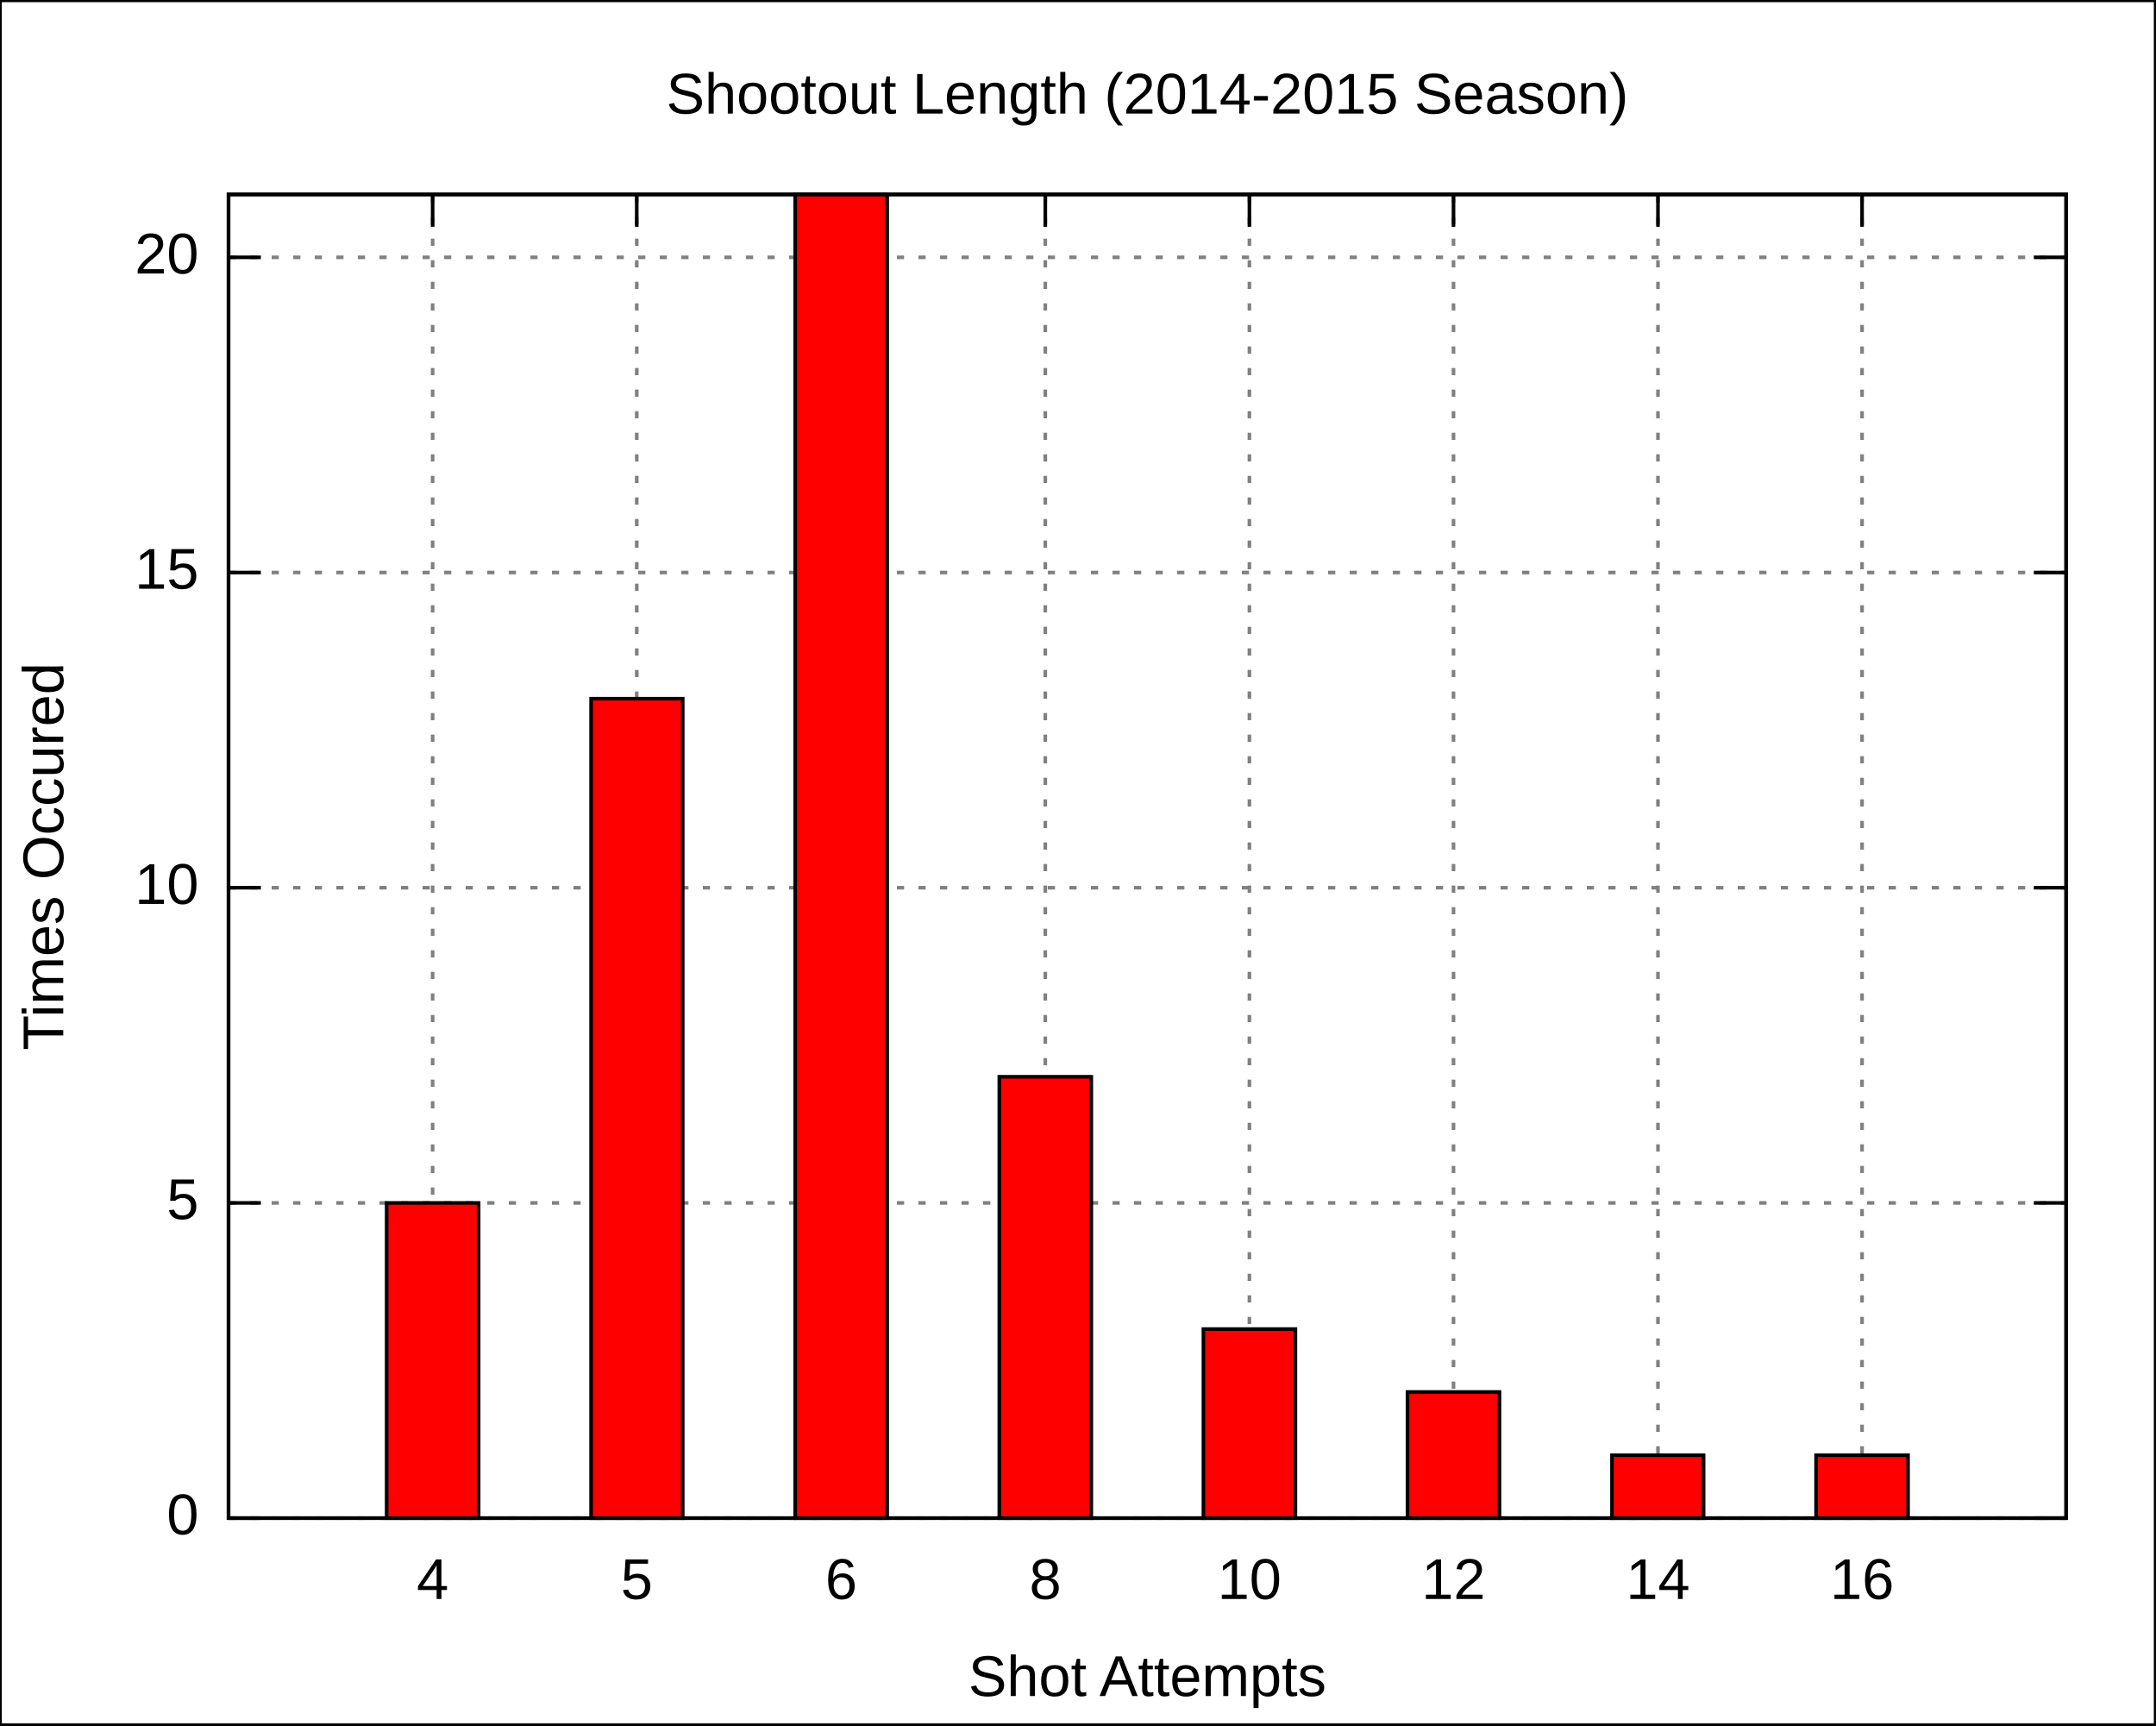
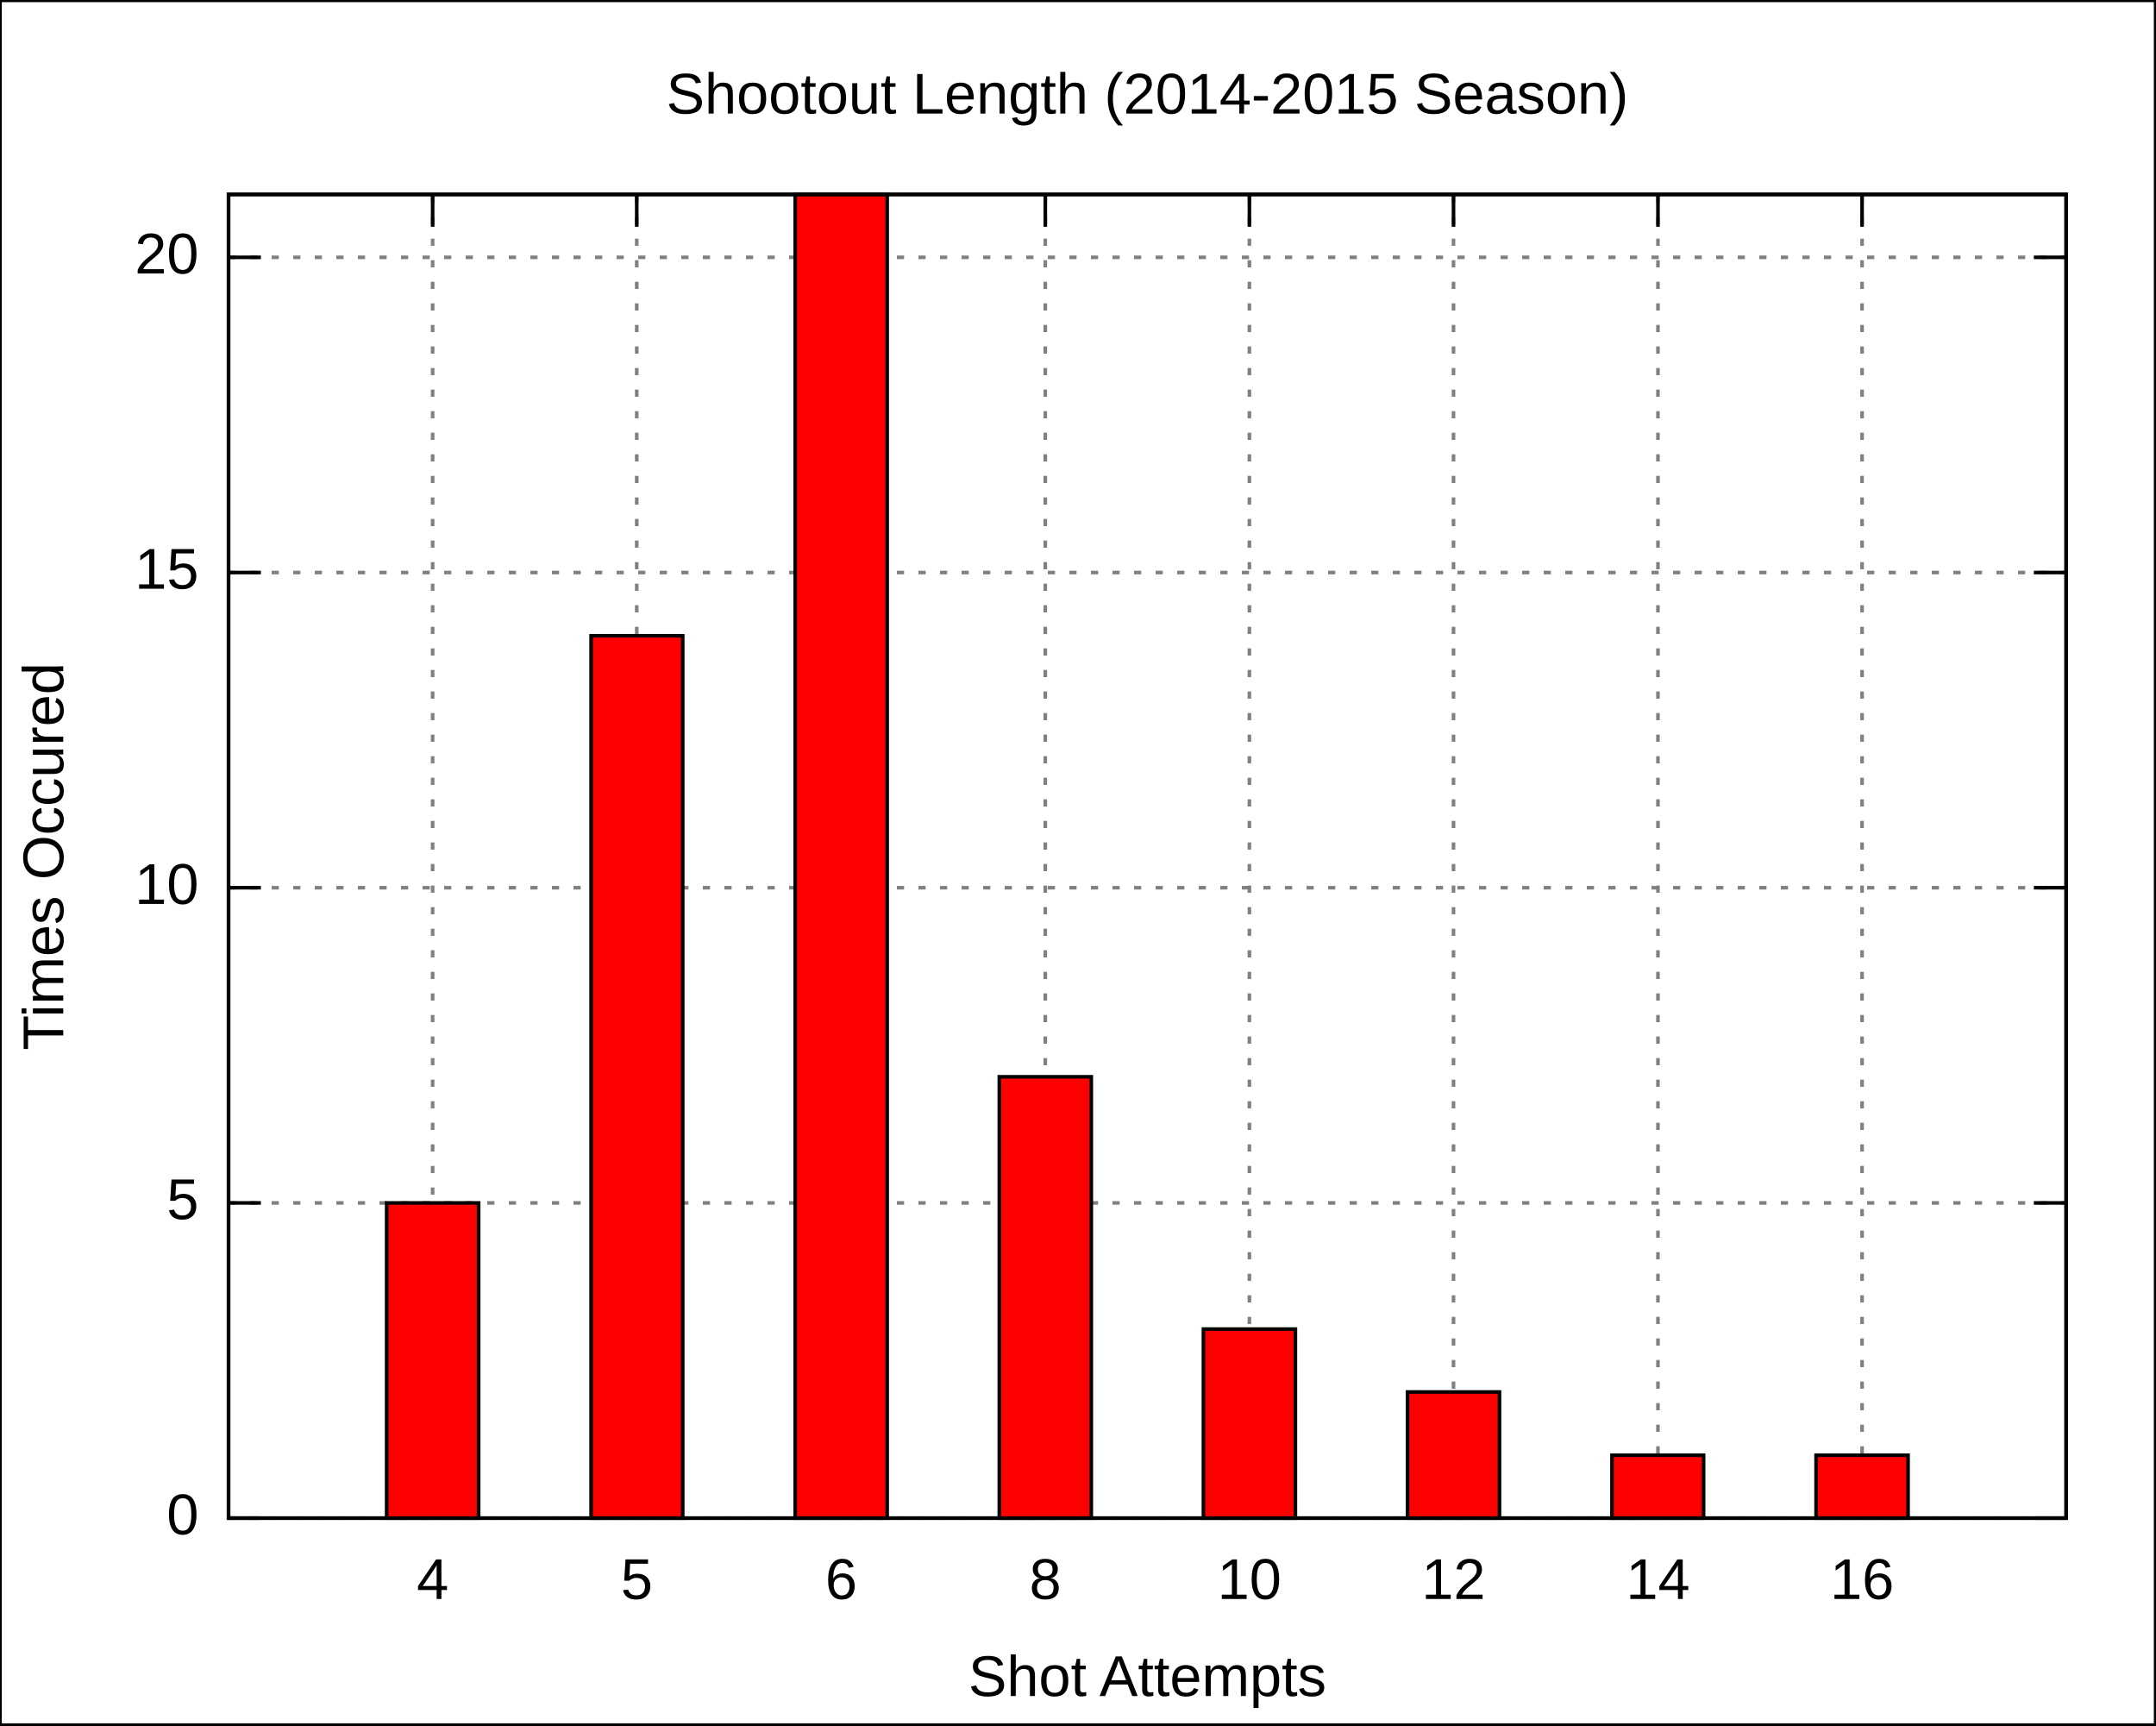
<svg xmlns="http://www.w3.org/2000/svg" xmlns:xlink="http://www.w3.org/1999/xlink" width="600" height="480" viewBox="0 0 600 480">
  <g id="gnuplot_canvas">
    <rect x="0" y="0" width="600" height="480" fill="none" />
    <defs>
      <circle id="gpDot" r="0.5" stroke-width="0.5" />
      <path id="gpPt0" stroke-width="0.222" stroke="currentColor" d="M-1,0 h2 M0,-1 v2" />
      <path id="gpPt1" stroke-width="0.222" stroke="currentColor" d="M-1,-1 L1,1 M1,-1 L-1,1" />
      <path id="gpPt2" stroke-width="0.222" stroke="currentColor" d="M-1,0 L1,0 M0,-1 L0,1 M-1,-1 L1,1 M-1,1 L1,-1" />
      <rect id="gpPt3" stroke-width="0.222" stroke="currentColor" x="-1" y="-1" width="2" height="2" />
      <rect id="gpPt4" stroke-width="0.222" stroke="currentColor" fill="currentColor" x="-1" y="-1" width="2" height="2" />
      <circle id="gpPt5" stroke-width="0.222" stroke="currentColor" cx="0" cy="0" r="1" />
      <use xlink:href="#gpPt5" id="gpPt6" fill="currentColor" stroke="none" />
      <path id="gpPt7" stroke-width="0.222" stroke="currentColor" d="M0,-1.33 L-1.33,0.67 L1.33,0.67 z" />
      <use xlink:href="#gpPt7" id="gpPt8" fill="currentColor" stroke="none" />
      <use xlink:href="#gpPt7" id="gpPt9" stroke="currentColor" transform="rotate(180)" />
      <use xlink:href="#gpPt9" id="gpPt10" fill="currentColor" stroke="none" />
      <use xlink:href="#gpPt3" id="gpPt11" stroke="currentColor" transform="rotate(45)" />
      <use xlink:href="#gpPt11" id="gpPt12" fill="currentColor" stroke="none" />
    </defs>
    <g style="fill:none; color:white; stroke:currentColor; stroke-width:1.00; stroke-linecap:butt; stroke-linejoin:miter">
</g>
    <g style="fill:none; color:black; stroke:currentColor; stroke-width:1.00; stroke-linecap:butt; stroke-linejoin:miter">
      <g style="stroke:none; shape-rendering:crispEdges">
        <polygon fill="rgb(255, 255, 255)" points="0.0,480.0 599.9,480.0 599.9,0.1 0.0,0.1 " />
      </g>
      <path stroke="black" d="M0.0,480.0 L0.0,0.1 L599.9,0.1 L599.9,480.0 L0.0,480.0  " />
    </g>
    <g style="fill:none; color:gray; stroke:currentColor; stroke-width:1.00; stroke-linecap:butt; stroke-linejoin:miter">
      <path stroke="gray" stroke-dasharray=" 2,4" class="gridline" d="M63.6,422.4 L575.0,422.4  " />
    </g>
    <g style="fill:none; color:black; stroke:currentColor; stroke-width:1.00; stroke-linecap:butt; stroke-linejoin:miter">
      <path stroke="black" d="M63.6,422.4 L72.6,422.4 M575.0,422.4 L566.0,422.4  " />
      <g transform="translate(55.3,426.9)" style="stroke:none; fill:black; font-family:Arial; font-size:12.00pt; text-anchor:end">
        <text> 0</text>
      </g>
    </g>
    <g style="fill:none; color:gray; stroke:currentColor; stroke-width:1.00; stroke-linecap:butt; stroke-linejoin:miter">
      <path stroke="gray" stroke-dasharray=" 2,4" class="gridline" d="M63.6,334.7 L575.0,334.7  " />
    </g>
    <g style="fill:none; color:black; stroke:currentColor; stroke-width:1.00; stroke-linecap:butt; stroke-linejoin:miter">
      <path stroke="black" d="M63.6,334.7 L72.6,334.7 M575.0,334.7 L566.0,334.7  " />
      <g transform="translate(55.3,339.2)" style="stroke:none; fill:black; font-family:Arial; font-size:12.00pt; text-anchor:end">
        <text> 5</text>
      </g>
    </g>
    <g style="fill:none; color:gray; stroke:currentColor; stroke-width:1.00; stroke-linecap:butt; stroke-linejoin:miter">
      <path stroke="gray" stroke-dasharray=" 2,4" class="gridline" d="M63.6,247.0 L575.0,247.0  " />
    </g>
    <g style="fill:none; color:black; stroke:currentColor; stroke-width:1.00; stroke-linecap:butt; stroke-linejoin:miter">
      <path stroke="black" d="M63.6,247.0 L72.6,247.0 M575.0,247.0 L566.0,247.0  " />
      <g transform="translate(55.3,251.5)" style="stroke:none; fill:black; font-family:Arial; font-size:12.00pt; text-anchor:end">
        <text> 10</text>
      </g>
    </g>
    <g style="fill:none; color:gray; stroke:currentColor; stroke-width:1.00; stroke-linecap:butt; stroke-linejoin:miter">
      <path stroke="gray" stroke-dasharray=" 2,4" class="gridline" d="M63.6,159.3 L575.0,159.3  " />
    </g>
    <g style="fill:none; color:black; stroke:currentColor; stroke-width:1.00; stroke-linecap:butt; stroke-linejoin:miter">
      <path stroke="black" d="M63.6,159.3 L72.6,159.3 M575.0,159.3 L566.0,159.3  " />
      <g transform="translate(55.3,163.8)" style="stroke:none; fill:black; font-family:Arial; font-size:12.00pt; text-anchor:end">
        <text> 15</text>
      </g>
    </g>
    <g style="fill:none; color:gray; stroke:currentColor; stroke-width:1.00; stroke-linecap:butt; stroke-linejoin:miter">
      <path stroke="gray" stroke-dasharray=" 2,4" class="gridline" d="M63.6,71.6 L575.0,71.6  " />
    </g>
    <g style="fill:none; color:black; stroke:currentColor; stroke-width:1.00; stroke-linecap:butt; stroke-linejoin:miter">
      <path stroke="black" d="M63.6,71.6 L72.6,71.6 M575.0,71.6 L566.0,71.6  " />
      <g transform="translate(55.3,76.1)" style="stroke:none; fill:black; font-family:Arial; font-size:12.00pt; text-anchor:end">
        <text> 20</text>
      </g>
    </g>
    <g style="fill:none; color:gray; stroke:currentColor; stroke-width:1.00; stroke-linecap:butt; stroke-linejoin:miter">
      <path stroke="gray" stroke-dasharray=" 2,4" class="gridline" d="M120.4,422.4 L120.4,54.1  " />
    </g>
    <g style="fill:none; color:black; stroke:currentColor; stroke-width:1.00; stroke-linecap:butt; stroke-linejoin:miter">
      <path stroke="black" d="M120.4,422.4 L120.4,413.4 M120.4,54.1 L120.4,63.1  " />
      <g transform="translate(120.4,444.9)" style="stroke:none; fill:black; font-family:Arial; font-size:12.00pt; text-anchor:middle">
        <text>4</text>
      </g>
    </g>
    <g style="fill:none; color:gray; stroke:currentColor; stroke-width:1.00; stroke-linecap:butt; stroke-linejoin:miter">
      <path stroke="gray" stroke-dasharray=" 2,4" class="gridline" d="M177.2,422.4 L177.2,54.1  " />
    </g>
    <g style="fill:none; color:black; stroke:currentColor; stroke-width:1.00; stroke-linecap:butt; stroke-linejoin:miter">
      <path stroke="black" d="M177.2,422.4 L177.2,413.4 M177.2,54.1 L177.2,63.1  " />
      <g transform="translate(177.2,444.9)" style="stroke:none; fill:black; font-family:Arial; font-size:12.00pt; text-anchor:middle">
        <text>5</text>
      </g>
    </g>
    <g style="fill:none; color:gray; stroke:currentColor; stroke-width:1.00; stroke-linecap:butt; stroke-linejoin:miter">
      <path stroke="gray" stroke-dasharray=" 2,4" class="gridline" d="M234.1,422.4 L234.1,54.1  " />
    </g>
    <g style="fill:none; color:black; stroke:currentColor; stroke-width:1.00; stroke-linecap:butt; stroke-linejoin:miter">
      <path stroke="black" d="M234.1,422.4 L234.1,413.4 M234.1,54.1 L234.1,63.1  " />
      <g transform="translate(234.1,444.9)" style="stroke:none; fill:black; font-family:Arial; font-size:12.00pt; text-anchor:middle">
        <text>6</text>
      </g>
    </g>
    <g style="fill:none; color:gray; stroke:currentColor; stroke-width:1.00; stroke-linecap:butt; stroke-linejoin:miter">
      <path stroke="gray" stroke-dasharray=" 2,4" class="gridline" d="M290.9,422.4 L290.9,54.1  " />
    </g>
    <g style="fill:none; color:black; stroke:currentColor; stroke-width:1.00; stroke-linecap:butt; stroke-linejoin:miter">
      <path stroke="black" d="M290.9,422.4 L290.9,413.4 M290.9,54.1 L290.9,63.1  " />
      <g transform="translate(290.9,444.9)" style="stroke:none; fill:black; font-family:Arial; font-size:12.00pt; text-anchor:middle">
        <text>8</text>
      </g>
    </g>
    <g style="fill:none; color:gray; stroke:currentColor; stroke-width:1.00; stroke-linecap:butt; stroke-linejoin:miter">
      <path stroke="gray" stroke-dasharray=" 2,4" class="gridline" d="M347.7,422.4 L347.7,54.1  " />
    </g>
    <g style="fill:none; color:black; stroke:currentColor; stroke-width:1.00; stroke-linecap:butt; stroke-linejoin:miter">
      <path stroke="black" d="M347.7,422.4 L347.7,413.4 M347.7,54.1 L347.7,63.1  " />
      <g transform="translate(347.7,444.9)" style="stroke:none; fill:black; font-family:Arial; font-size:12.00pt; text-anchor:middle">
        <text>10</text>
      </g>
    </g>
    <g style="fill:none; color:gray; stroke:currentColor; stroke-width:1.00; stroke-linecap:butt; stroke-linejoin:miter">
      <path stroke="gray" stroke-dasharray=" 2,4" class="gridline" d="M404.5,422.4 L404.5,54.1  " />
    </g>
    <g style="fill:none; color:black; stroke:currentColor; stroke-width:1.00; stroke-linecap:butt; stroke-linejoin:miter">
      <path stroke="black" d="M404.5,422.4 L404.5,413.4 M404.5,54.1 L404.5,63.1  " />
      <g transform="translate(404.5,444.9)" style="stroke:none; fill:black; font-family:Arial; font-size:12.00pt; text-anchor:middle">
        <text>12</text>
      </g>
    </g>
    <g style="fill:none; color:gray; stroke:currentColor; stroke-width:1.00; stroke-linecap:butt; stroke-linejoin:miter">
      <path stroke="gray" stroke-dasharray=" 2,4" class="gridline" d="M461.4,422.4 L461.4,54.1  " />
    </g>
    <g style="fill:none; color:black; stroke:currentColor; stroke-width:1.00; stroke-linecap:butt; stroke-linejoin:miter">
      <path stroke="black" d="M461.4,422.4 L461.4,413.4 M461.4,54.1 L461.4,63.1  " />
      <g transform="translate(461.4,444.9)" style="stroke:none; fill:black; font-family:Arial; font-size:12.00pt; text-anchor:middle">
        <text>14</text>
      </g>
    </g>
    <g style="fill:none; color:gray; stroke:currentColor; stroke-width:1.00; stroke-linecap:butt; stroke-linejoin:miter">
      <path stroke="gray" stroke-dasharray=" 2,4" class="gridline" d="M518.2,422.4 L518.2,54.1  " />
    </g>
    <g style="fill:none; color:black; stroke:currentColor; stroke-width:1.00; stroke-linecap:butt; stroke-linejoin:miter">
      <path stroke="black" d="M518.2,422.4 L518.2,413.4 M518.2,54.1 L518.2,63.1  " />
      <g transform="translate(518.2,444.9)" style="stroke:none; fill:black; font-family:Arial; font-size:12.00pt; text-anchor:middle">
        <text>16</text>
      </g>
      <path stroke="black" d="M63.6,54.1 L63.6,422.4 L575.0,422.4 L575.0,54.1 L63.6,54.1 Z  " />
      <g transform="translate(17.6,238.3) rotate(270)" style="stroke:none; fill:black; font-family:Arial; font-size:12.00pt; text-anchor:middle">
        <text>Times Occured</text>
      </g>
      <g transform="translate(319.3,471.9)" style="stroke:none; fill:black; font-family:Arial; font-size:12.00pt; text-anchor:middle">
        <text>Shot Attempts</text>
      </g>
      <g transform="translate(319.3,31.6)" style="stroke:none; fill:black; font-family:Arial; font-size:12.00pt; text-anchor:middle">
        <text>Shootout Length (2014-2015 Season)</text>
      </g>
    </g>
    <g id="gnuplot_plot_1">
      <g style="fill:none; color:red; stroke:currentColor; stroke-width:1.00; stroke-linecap:butt; stroke-linejoin:miter">
        <g style="stroke:none; shape-rendering:crispEdges">
          <polygon fill="red" points="107.6,422.4 133.3,422.4 133.3,334.6 107.6,334.6 " />
        </g>
        <path stroke="black" d="M107.6,422.4 L107.6,334.7 L133.2,334.7 L133.2,422.4 L107.6,422.4 Z  " />
        <g style="stroke:none; shape-rendering:crispEdges">
-           <polygon fill="currentColor" points="164.5,422.4 190.1,422.4 190.1,194.3 164.5,194.3 " />
+           <polygon fill="currentColor" points="164.5,422.4 190.1,422.4 190.1,176.8 164.5,176.8 " />
        </g>
-         <path stroke="black" d="M164.5,422.4 L164.5,194.4 L190.0,194.4 L190.0,422.4 L164.5,422.4 Z  " />
+         <path stroke="black" d="M164.5,422.4 L164.5,176.9 L190.0,176.9 L190.0,422.4 L164.5,422.4 Z  " />
        <g style="stroke:none; shape-rendering:crispEdges">
          <polygon fill="currentColor" points="221.3,422.4 247.0,422.4 247.0,54.0 221.3,54.0 " />
        </g>
        <path stroke="black" d="M221.3,422.4 L221.3,54.1 L246.9,54.1 L246.9,422.4 L221.3,422.4 Z  " />
        <g style="stroke:none; shape-rendering:crispEdges">
          <polygon fill="currentColor" points="278.1,422.4 303.8,422.4 303.8,299.5 278.1,299.5 " />
        </g>
        <path stroke="black" d="M278.1,422.4 L278.1,299.6 L303.7,299.6 L303.7,422.4 L278.1,422.4 Z  " />
        <g style="stroke:none; shape-rendering:crispEdges">
          <polygon fill="currentColor" points="334.9,422.4 360.6,422.4 360.6,369.7 334.9,369.7 " />
        </g>
        <path stroke="black" d="M334.9,422.4 L334.9,369.8 L360.5,369.8 L360.5,422.4 L334.9,422.4 Z  " />
        <g style="stroke:none; shape-rendering:crispEdges">
          <polygon fill="currentColor" points="391.7,422.4 417.4,422.4 417.4,387.2 391.7,387.2 " />
        </g>
        <path stroke="black" d="M391.7,422.4 L391.7,387.3 L417.3,387.3 L417.3,422.4 L391.7,422.4 Z  " />
        <g style="stroke:none; shape-rendering:crispEdges">
          <polygon fill="currentColor" points="448.6,422.4 474.2,422.4 474.2,404.8 448.6,404.8 " />
        </g>
        <path stroke="black" d="M448.6,422.4 L448.6,404.9 L474.1,404.9 L474.1,422.4 L448.6,422.4 Z  " />
        <g style="stroke:none; shape-rendering:crispEdges">
          <polygon fill="currentColor" points="505.4,422.4 531.1,422.4 531.1,404.8 505.4,404.8 " />
        </g>
        <path stroke="black" d="M505.4,422.4 L505.4,404.9 L531.0,404.9 L531.0,422.4 L505.4,422.4 Z  " />
      </g>
    </g>
    <g style="fill:none; color:black; stroke:currentColor; stroke-width:1.00; stroke-linecap:butt; stroke-linejoin:miter">
      <path stroke="black" d="M63.6,54.1 L63.6,422.4 L575.0,422.4 L575.0,54.1 L63.6,54.1 Z  " />
    </g>
  </g>
</svg>
